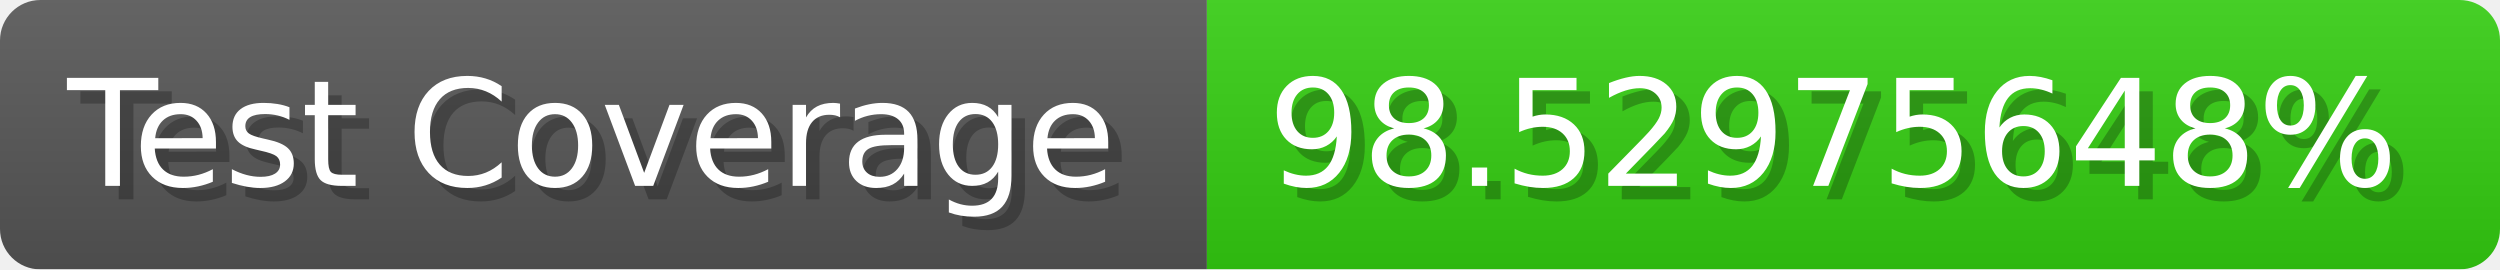
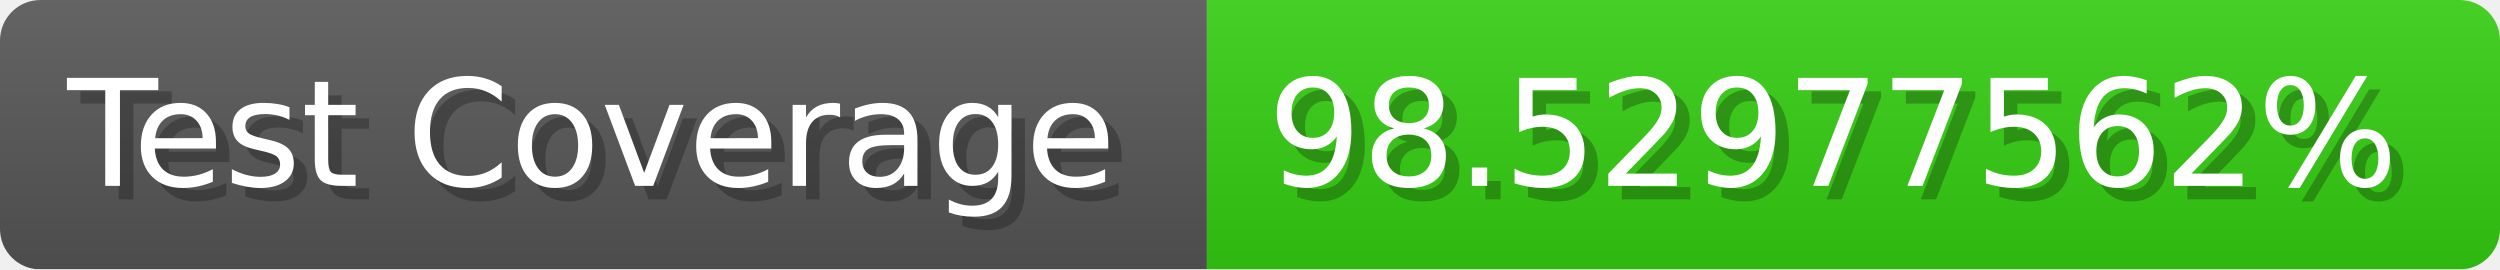
- <svg xmlns="http://www.w3.org/2000/svg" width="185.6" height="20" viewBox="0 0 1856 200" role="img" aria-label="Test Coverage: 98.52975648%">
+ <svg xmlns="http://www.w3.org/2000/svg" width="185.6" height="20" viewBox="0 0 1856 200" role="img" aria-label="Test Coverage: 98.52977562%">
  <linearGradient id="a" x2="0" y2="100%">
    <stop offset="0" stop-opacity=".1" stop-color="#EEE" />
    <stop offset="1" stop-opacity=".1" />
  </linearGradient>
  <mask id="m">
    <rect width="1856" height="200" rx="30" fill="#FFF" />
  </mask>
  <g mask="url(#m)">
    <rect width="896" height="200" fill="#555" />
    <rect width="960" height="200" fill="#3C1" x="896" />
    <rect width="1856" height="200" fill="url(#a)" />
  </g>
  <g aria-hidden="true" fill="#fff" text-anchor="start" font-family="Verdana,DejaVu Sans,sans-serif" font-size="110">
    <text x="60" y="148" textLength="796" fill="#000" opacity="0.25">Test Coverage</text>
    <text x="50" y="138" textLength="796">Test Coverage</text>
-     <text x="951" y="148" textLength="860" fill="#000" opacity="0.25">98.52975648%</text>
-     <text x="941" y="138" textLength="860">98.52975648%</text>
+     <text x="951" y="148" textLength="860" fill="#000" opacity="0.25">98.52977562%</text>
+     <text x="941" y="138" textLength="860">98.52977562%</text>
  </g>
</svg>
